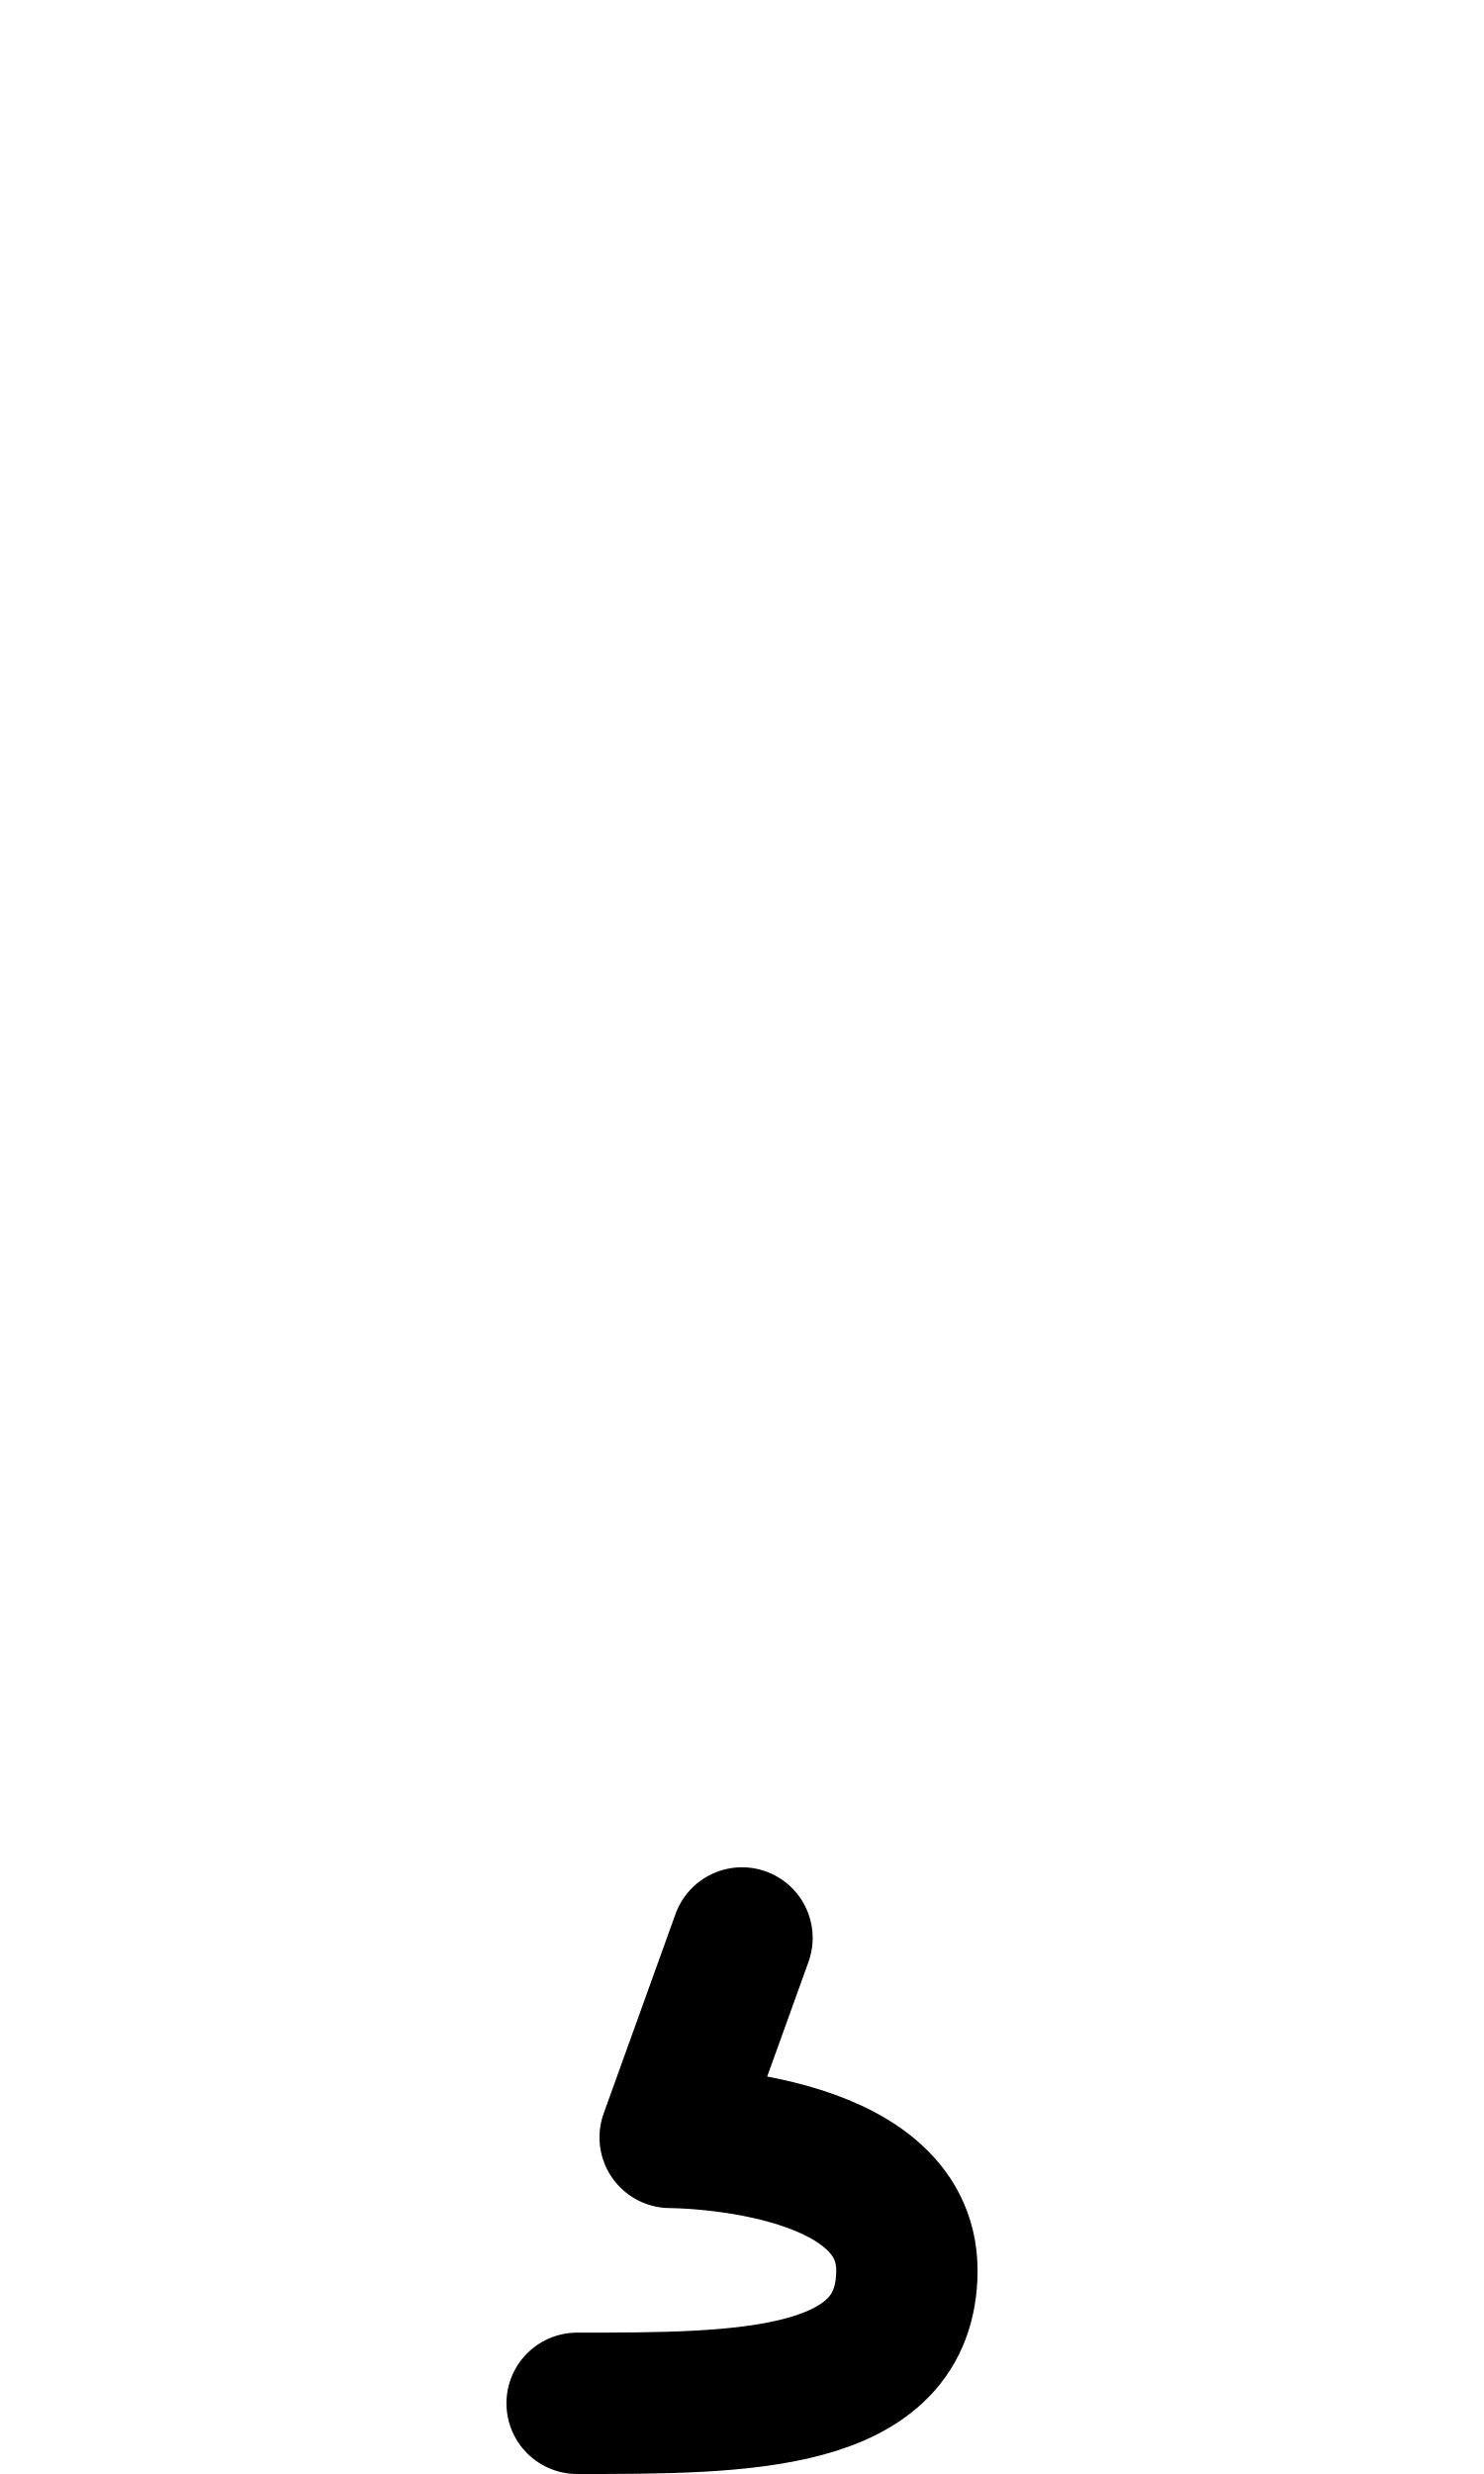
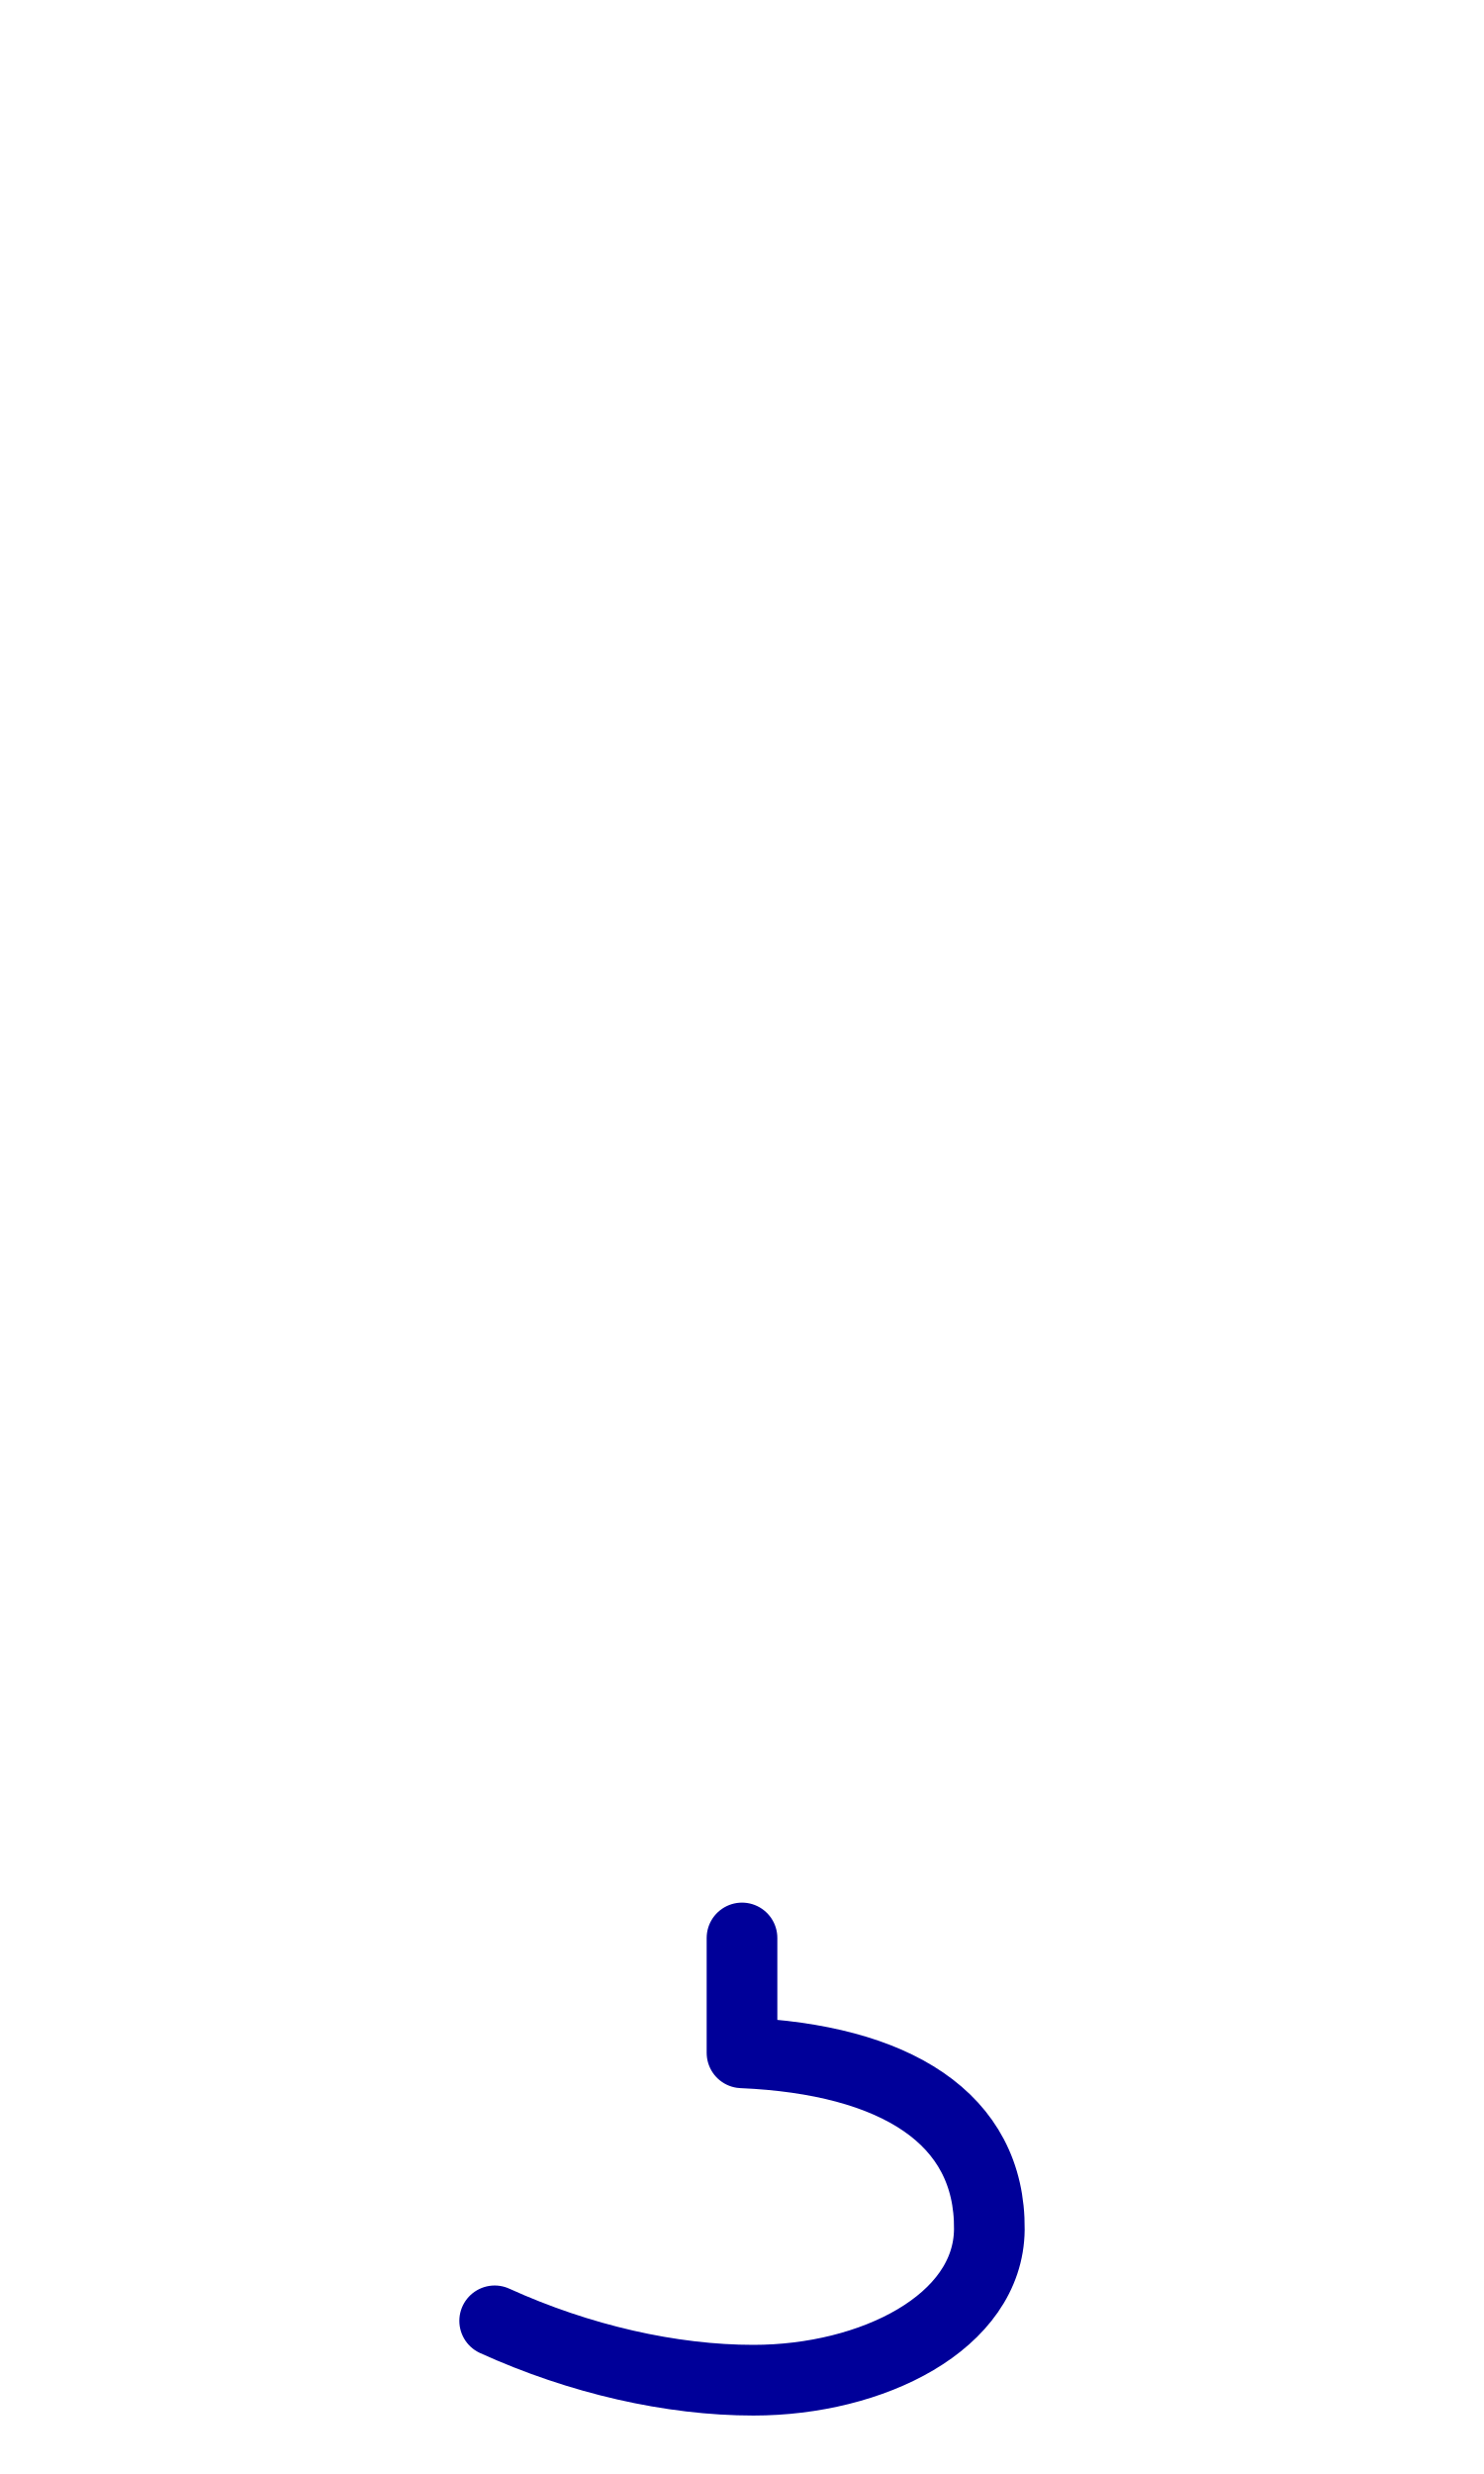
<svg xmlns="http://www.w3.org/2000/svg" width="1008" height="1680" viewBox="0 0 63 105" version="1.1" id="svg5" xml:space="preserve">
  <defs id="defs2" />
  <g id="layer3" style="display:inline;opacity:0.5;stroke-width:3.6;stroke-dasharray:none" transform="matrix(0.8333333,0,0,0.8333333,-157.9762,-173.0963)" />
  <g id="layer2" style="display:inline" />
  <g id="layer1" style="display:inline">
-     <path style="display:inline;fill:none;stroke:#000000;stroke-width:6;stroke-linecap:round;stroke-linejoin:round;stroke-dasharray:none" d="m 31.5,82.25 -3.05,8.464 c 0,0 10.05,0 10.05,5.643 C 38.5,102 31.5,102 24.5,102" id="path21" />
+     <path style="display:inline;fill:none;stroke:#000099;stroke-width:3;stroke-linecap:round;stroke-linejoin:round" d="m 21,98.5 c 3.616,1.642 7.5,2.519 10.985,2.519 5.042,0 9.976,-2.455 10.015,-6.394 0.047,-4.739 -4.017,-7.222 -10.5,-7.5 V 82.25" id="path137" />
  </g>
</svg>
